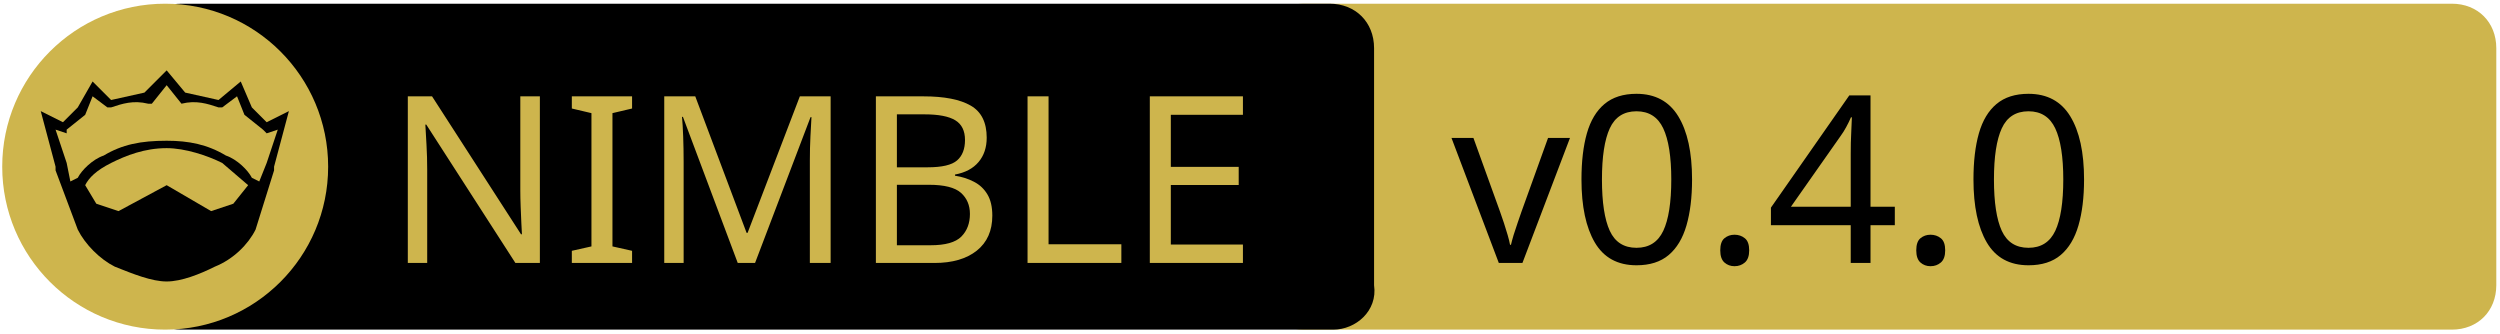
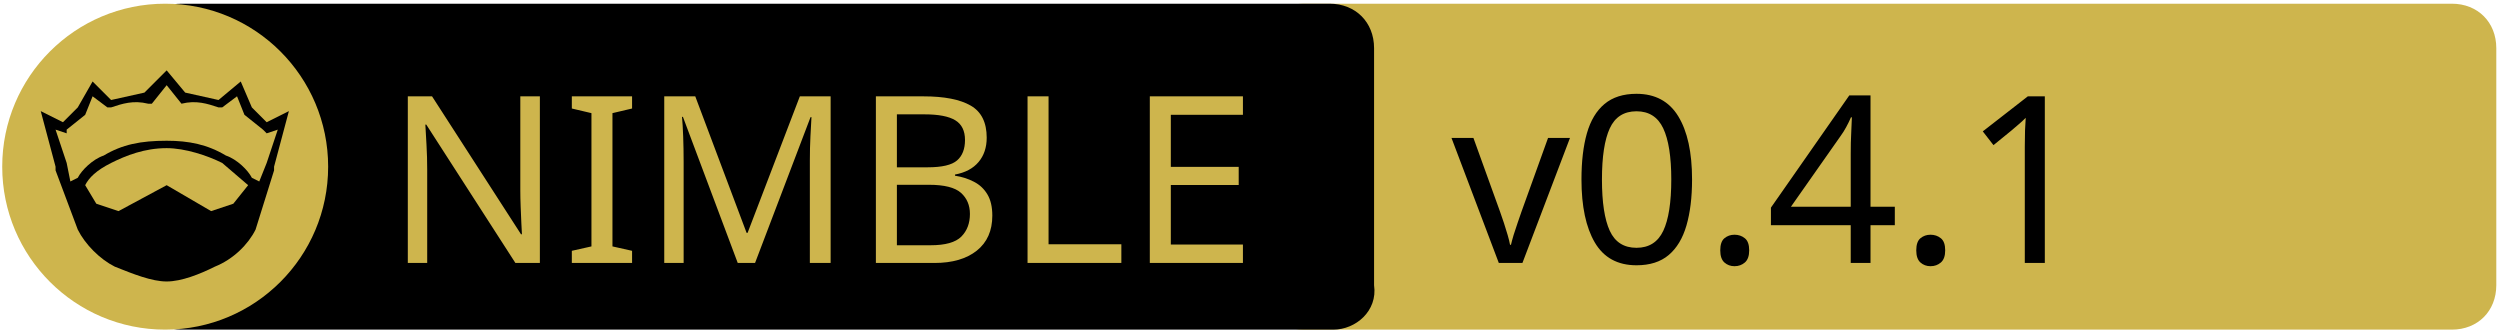
<svg xmlns="http://www.w3.org/2000/svg" xmlns:xlink="http://www.w3.org/1999/xlink" xml:space="preserve" viewBox="0 0 675 90">
  <a xlink:href="https://github.com/godot-nim/gdext-nim">
    <path fill="#CEB54D" d="M662 89H352c-7 0-12-5-12-12V13c0-7 5-12 12-12h310c7 0 12 5 12 12v64c0 7-5 12-12 12z" />
    <path d="M360 89H49c-7 0-12-5-12-12V13c0-7 5-12 12-12h310c7 0 12 5 12 12v64c1 7-5 12-11 12z" />
    <path fill="none" d="M60 25h316v45H60z" class="st0" />
    <circle cx="44.6" cy="45" r="44" fill="#CEB54D" class="st1" />
    <path d="m78 30-4 15v1l-5 16c-2 4-6 8-11 10-4 2-9 4-13 4s-9-2-14-4c-4-2-8-6-10-10l-6-16v-1l-4-15 6 3 4-4 4-7 5 5 9-2 6-6 5 6 9 2 6-5 3 7 4 4 6-3z" />
    <path fill="#CEB54D" d="m67 50-4 5-6 2-12-7-13 7-6-2-3-5c1-2 3-4 7-6s9-4 15-4c5 0 11 2 15 4l7 6z" class="st1" />
    <path fill="#CEB54D" d="m75 35-3 9-2 5-2-1c-1-2-4-5-7-6-5-3-10-4-16-4-7 0-12 1-17 4-3 1-6 4-7 6l-2 1-1-5-3-9 3 1v-1l5-4 2-5 4 3h1c3-1 6-2 10-1h1l4-5 4 5c4-1 7 0 10 1h1l4-3 2 5 5 4 1 1 3-1z" class="st1" />
    <text x="-442" y="-350" fill="#CEB54D" class="st1 st2 st3" font-family="'PT Sans Caption', 'Tahoma', 'Helvetica Neue Medium', 'PT Sans', sans-serif" font-size="63" transform="translate(546 421)">NIMBLE</text>
-     <text x="-154.1" y="-350" class="st1 st2 st3" font-family="'PT Sans Caption', 'Tahoma', 'Helvetica Neue Medium', 'PT Sans', sans-serif" font-size="63" transform="translate(546 421)">v0.4.0</text>
+     <text x="-154.1" y="-350" class="st1 st2 st3" font-family="'PT Sans Caption', 'Tahoma', 'Helvetica Neue Medium', 'PT Sans', sans-serif" font-size="63" transform="translate(546 421)">v0.4.1</text>
  </a>
</svg>
